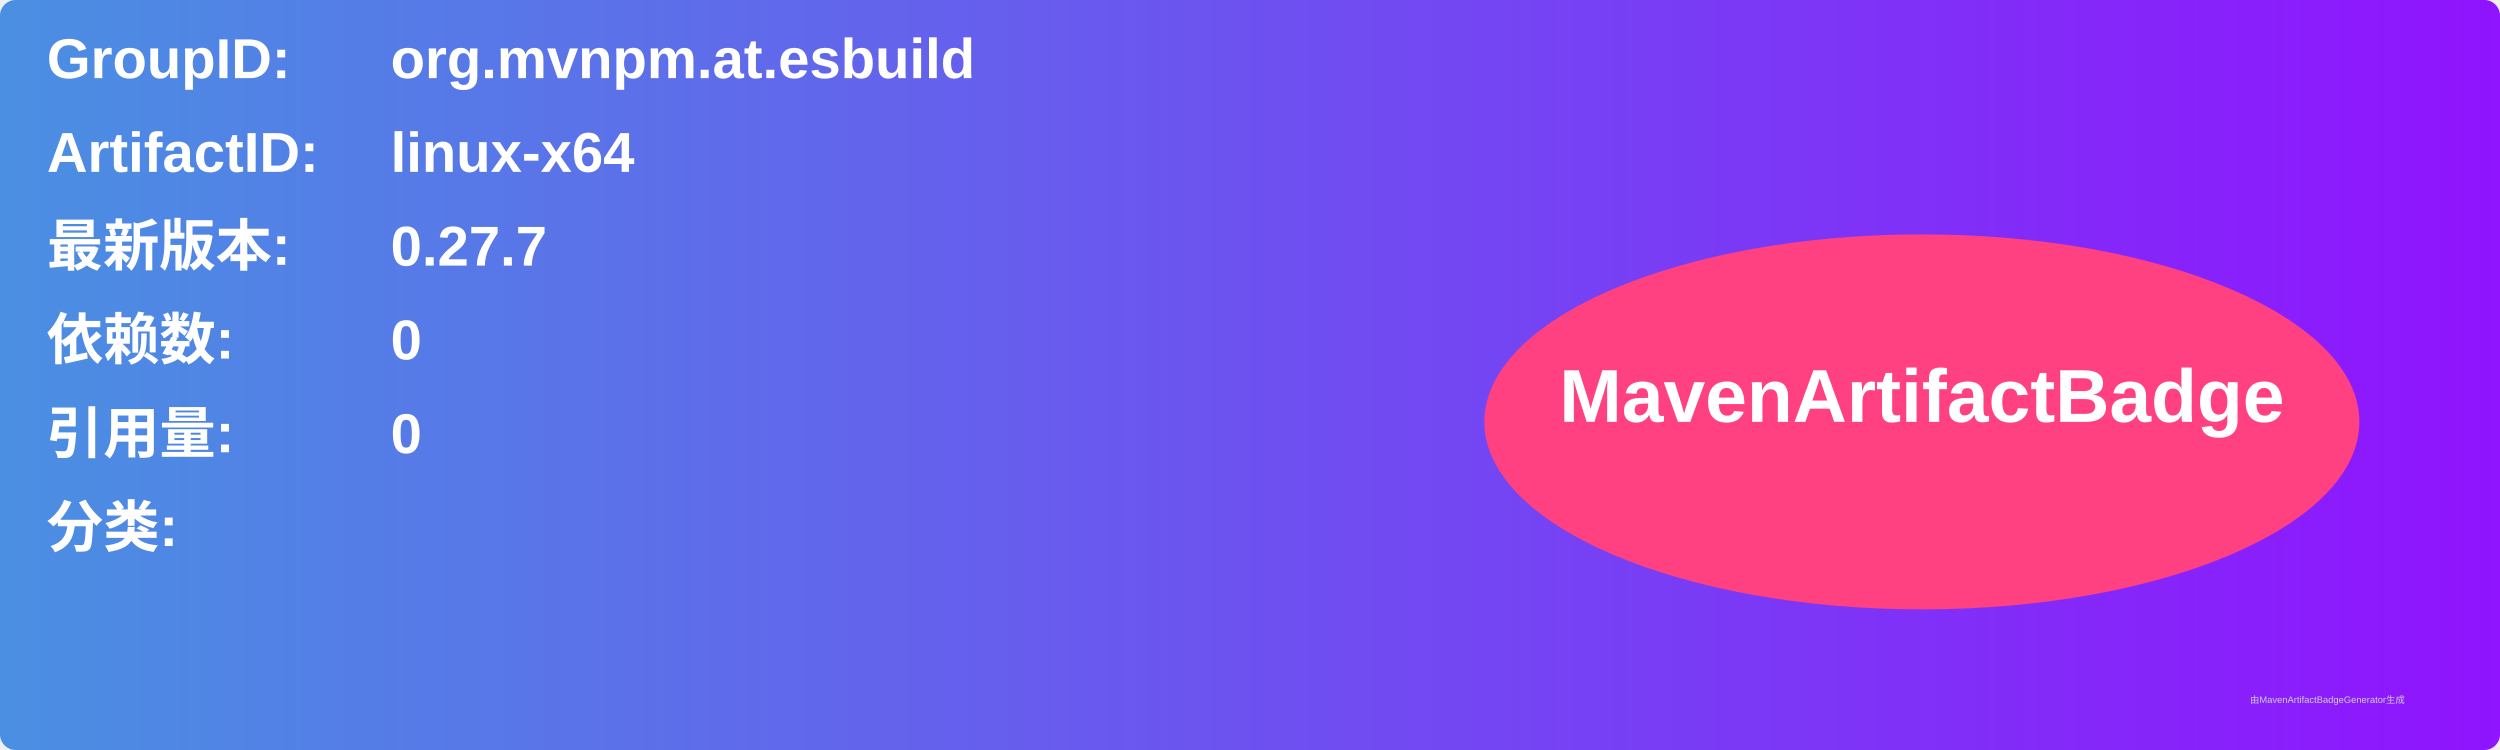
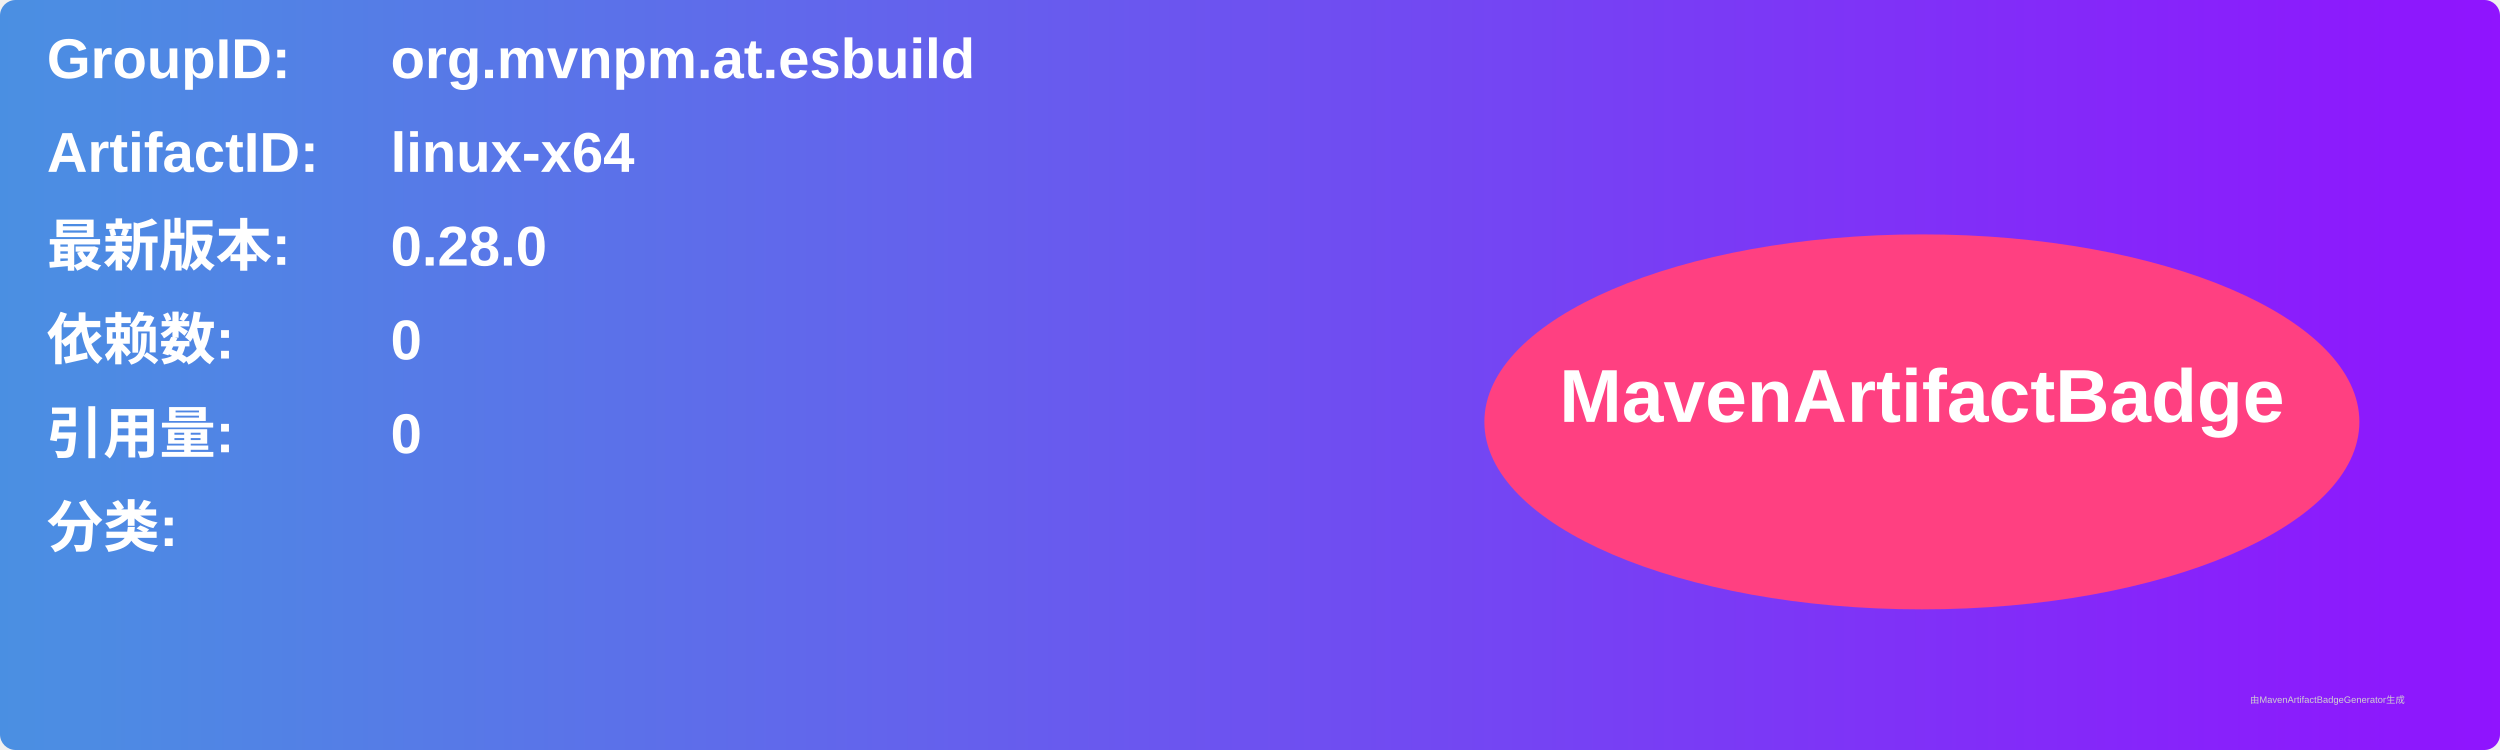
<svg xmlns="http://www.w3.org/2000/svg" width="800" height="240" viewBox="0 0 800 240">
  <linearGradient id="grad" x1="0%" y1="0%" x2="100%" y2="0%">
    <stop offset="0%" stop-color="#4a90e2" />
    <stop offset="100%" stop-color="#9013fe" />
  </linearGradient>
  <rect width="100%" height="100%" rx="5" ry="5" fill="url(#grad)" />
  <g transform="translate(15, 15)">
    <text x="0" y="10" font-family="Arial" font-size="18" fill="white" font-weight="bold" width="260">GroupID:</text>
    <text x="110" y="10" font-family="Arial" font-size="18" fill="white" font-weight="bold" width="460">org.mvnpm.at.esbuild</text>
    <text x="0" y="40" font-family="Arial" font-size="18" fill="white" font-weight="bold" width="260">ArtifactID:</text>
    <text x="110" y="40" font-family="Arial" font-size="18" fill="white" font-weight="bold" width="460">linux-x64</text>
    <text x="0" y="70" font-family="Arial" font-size="18" fill="white" font-weight="bold">最新版本:</text>
    <text x="110" y="70" font-family="Arial" font-size="18" fill="white" font-weight="bold">
-       <tspan font-weight="bold">0.27.7</tspan>
+       <tspan font-weight="bold">0.28.0</tspan>
    </text>
    <text x="0" y="100" font-family="Arial" font-size="18" fill="white" font-weight="bold">依赖数: </text>
    <text x="110" y="100" font-family="Arial" font-size="18" fill="white">
      <tspan font-weight="bold">0</tspan>
    </text>
    <text x="0" y="130" font-family="Arial" font-size="18" fill="white" font-weight="bold">引用量: </text>
    <text x="110" y="130" font-family="Arial" font-size="18" fill="white">
      <tspan font-weight="bold">0</tspan>
    </text>
    <text x="0" y="160" font-family="Arial" font-size="18" fill="white" font-weight="bold">分类:</text>
    <text x="10" y="190" font-family="Arial" font-size="10" fill="white">
      <tspan font-weight="bold" />
    </text>
    <ellipse cx="600" cy="120" rx="140" ry="60" fill="#ff4081" />
    <text x="600" y="120" text-anchor="middle" font-family="Arial" font-size="24" fill="white" font-weight="bold">MavenArtifactBadge</text>
  </g>
  <text x="720" y="225" font-family="Arial" font-size="3" fill="#d0d0d0">由MavenArtifactBadgeGenerator生成</text>
</svg>
